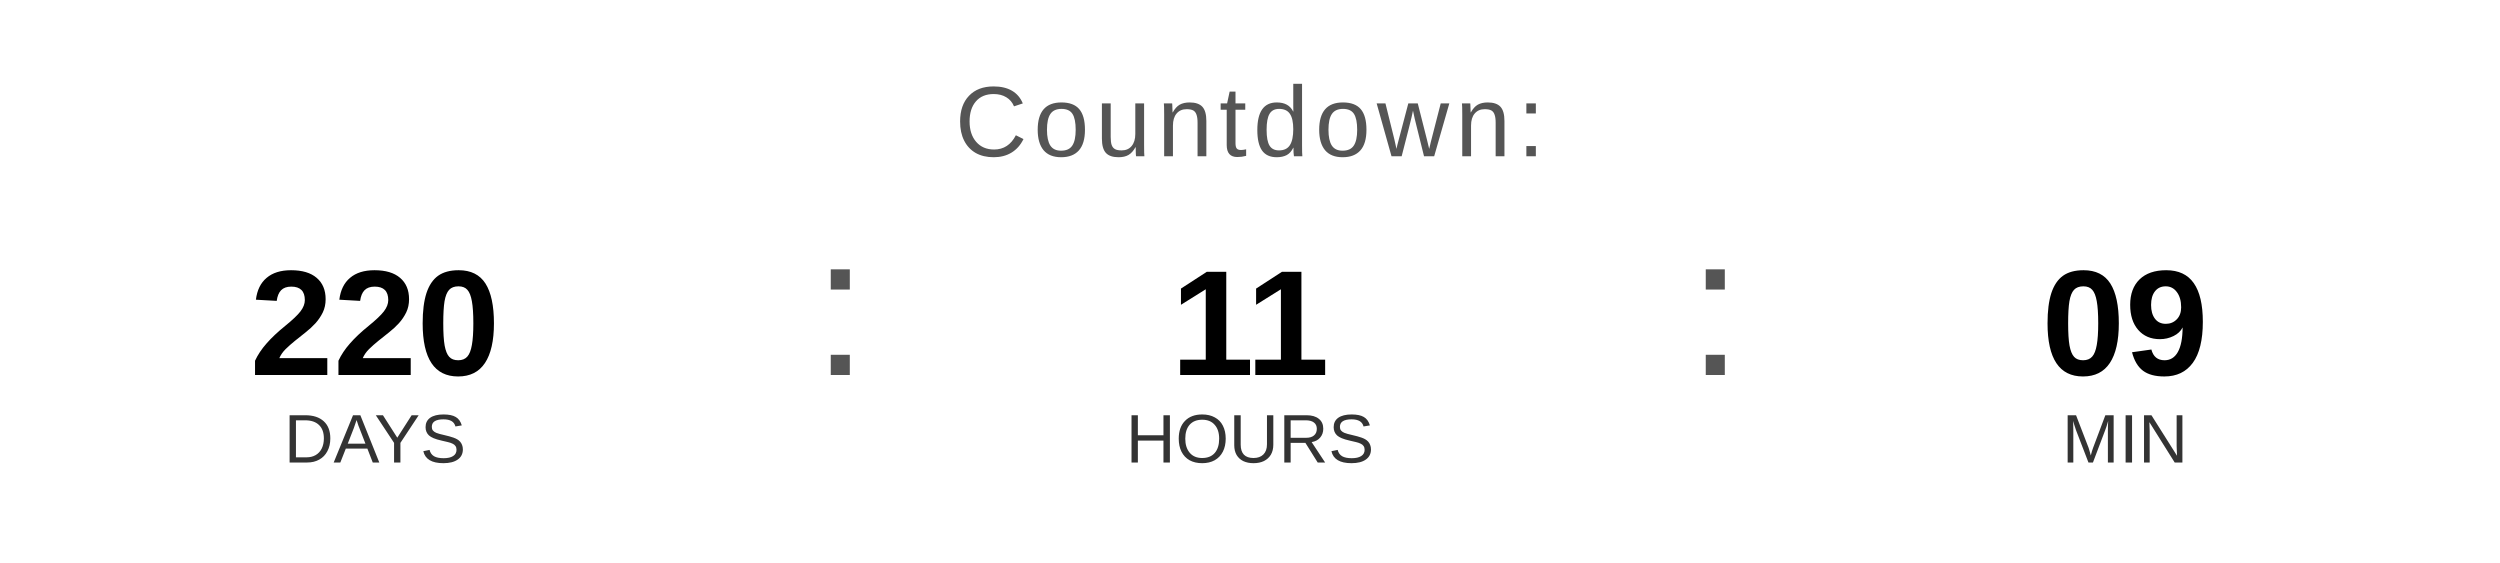
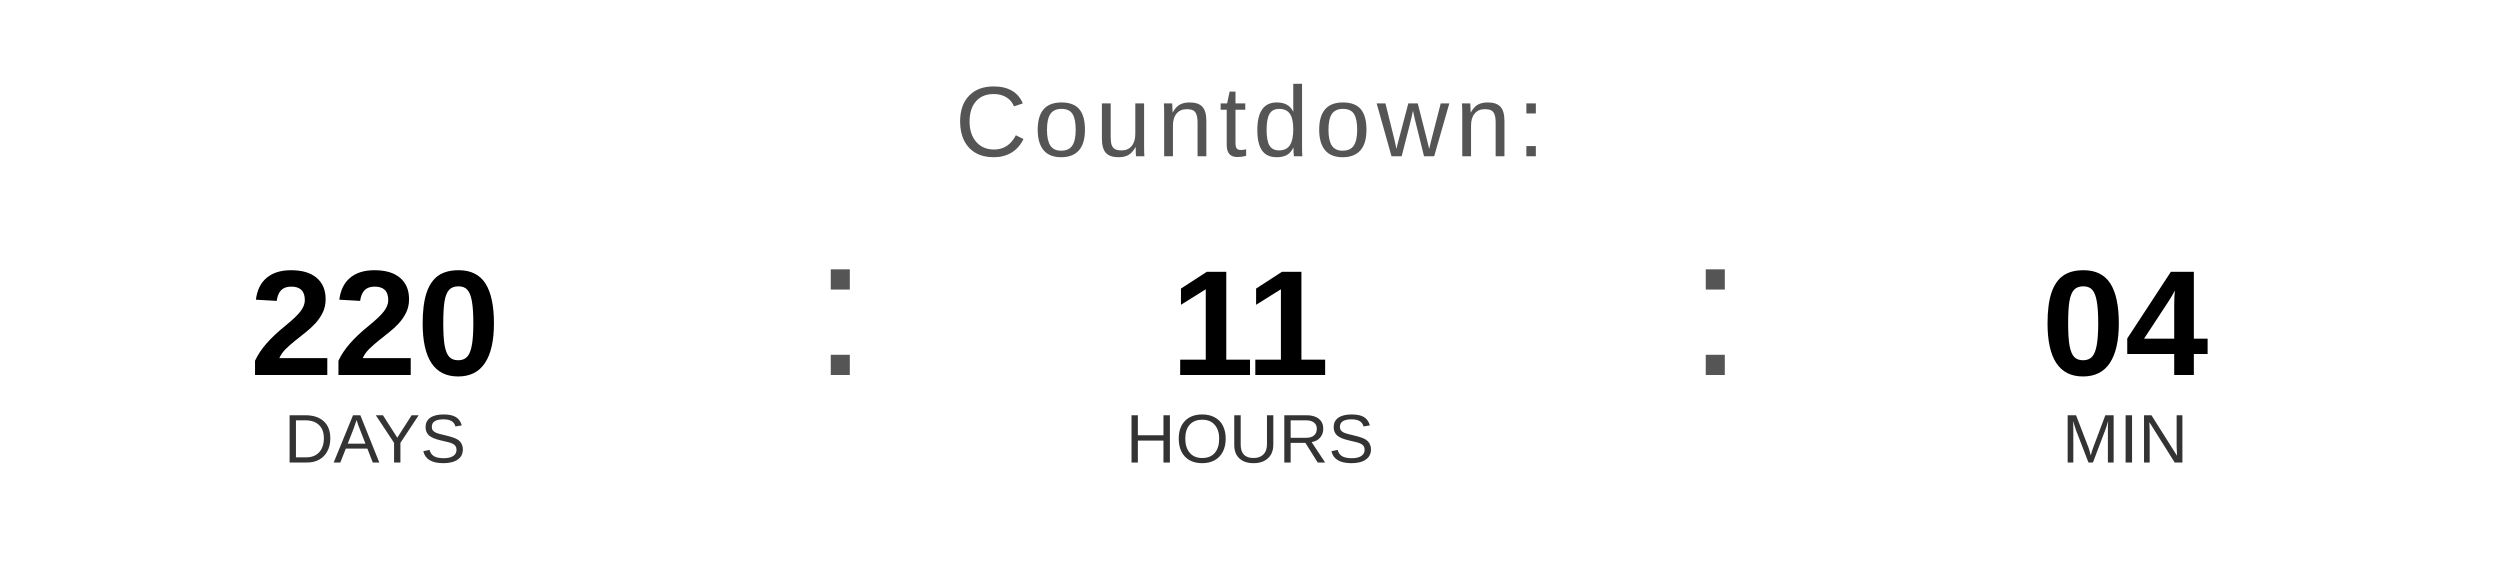
<svg xmlns="http://www.w3.org/2000/svg" width="400" height="90" viewBox="0 0 400 90">
  <text x="200" y="25" font-family="Arial, Helvetica, sans-serif" font-size="16" fill="#555555" text-anchor="middle" letter-spacing="1">
    Countdown:
  </text>
  <text x="60" y="60" font-family="Arial, Helvetica, sans-serif" font-size="24" font-weight="bold" fill="#000000" text-anchor="middle">220</text>
  <text x="60" y="74" font-family="Arial, Helvetica, sans-serif" font-size="11" fill="#333333" text-anchor="middle">DAYS</text>
  <text x="130" y="60" font-family="Arial, sans-serif" font-size="32" fill="#555555">:</text>
  <text x="200" y="60" font-family="Arial, Helvetica, sans-serif" font-size="24" font-weight="bold" fill="#000000" text-anchor="middle">11</text>
  <text x="200" y="74" font-family="Arial, Helvetica, sans-serif" font-size="11" fill="#333333" text-anchor="middle">HOURS</text>
  <text x="270" y="60" font-family="Arial, sans-serif" font-size="32" fill="#555555">:</text>
-   <text x="340" y="60" font-family="Arial, Helvetica, sans-serif" font-size="24" font-weight="bold" fill="#000000" text-anchor="middle">09</text>
+   <text x="340" y="60" font-family="Arial, Helvetica, sans-serif" font-size="24" font-weight="bold" fill="#000000" text-anchor="middle">04</text>
  <text x="340" y="74" font-family="Arial, Helvetica, sans-serif" font-size="11" fill="#333333" text-anchor="middle">MIN</text>
</svg>
